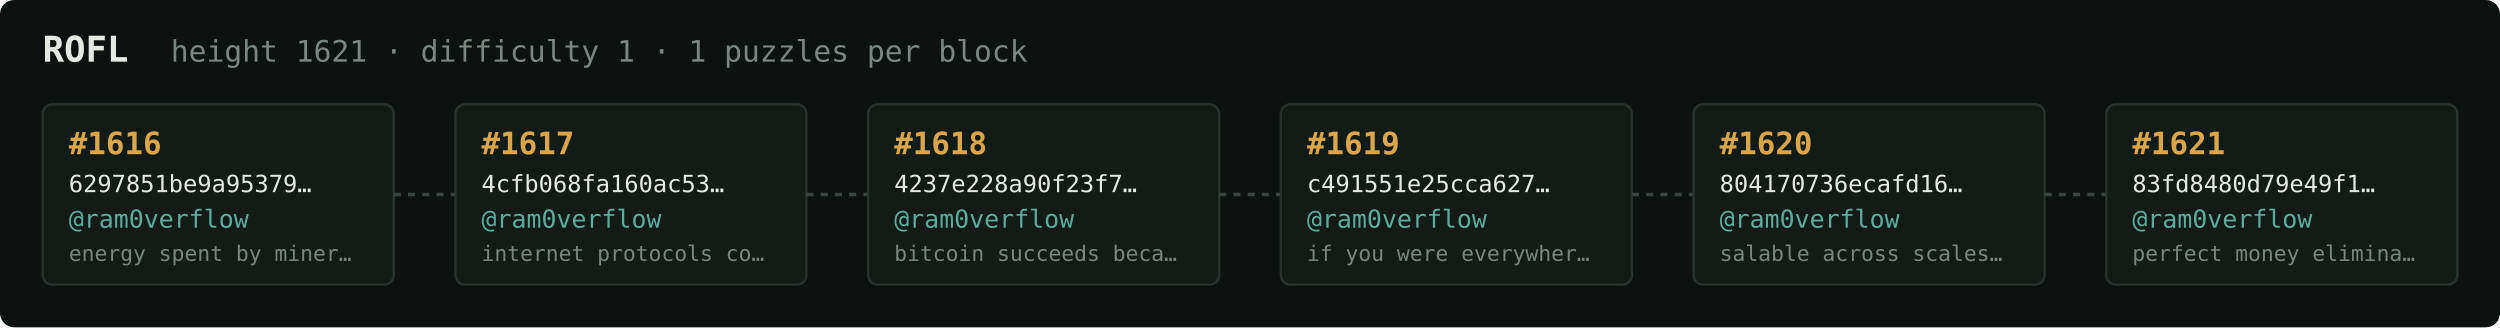
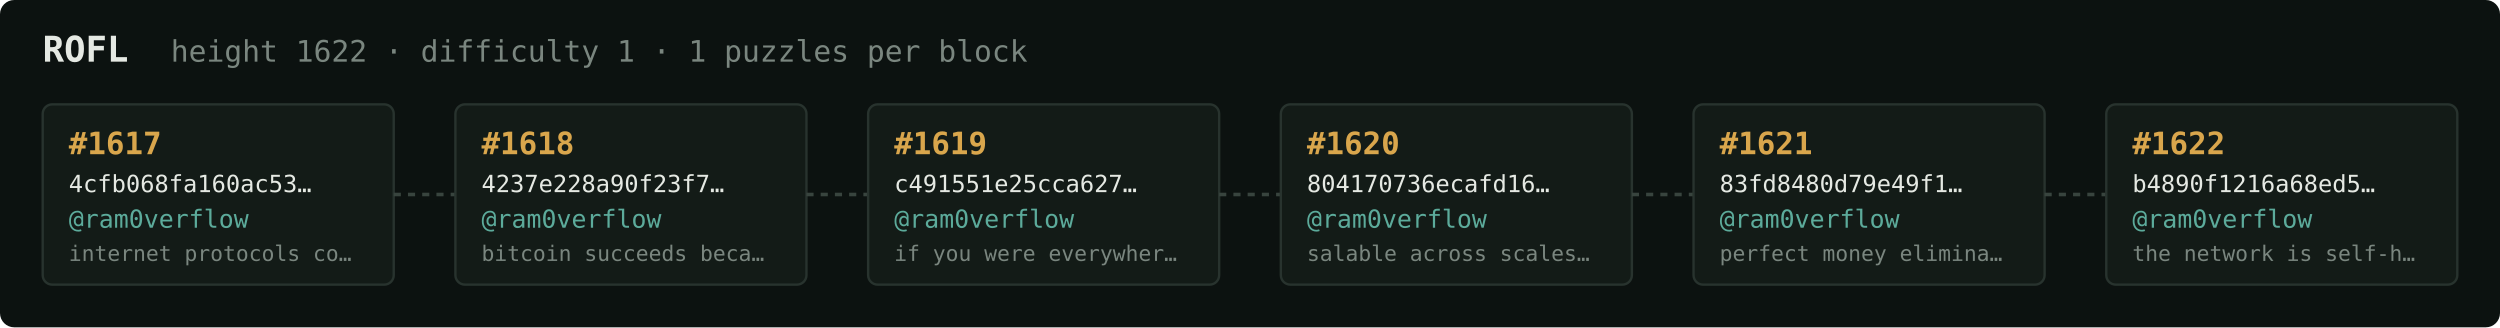
<svg xmlns="http://www.w3.org/2000/svg" width="1054" height="138" viewBox="0 0 1054 138" font-family="ui-monospace,SFMono-Regular,Menlo,monospace">
  <rect fill="#0c1210" width="1054" height="138" rx="6" />
  <text x="18" y="26" fill="#e5e9e3" font-size="15" font-weight="700">ROFL</text>
-   <text x="72" y="26" fill="#7a867f" font-size="12.5">height 1621 · difficulty 1 · 1 puzzles per block</text>
+   <text x="72" y="26" fill="#7a867f" font-size="12.5">height 1622 · difficulty 1 · 1 puzzles per block</text>
  <rect x="18" y="44" width="148" height="76" rx="4" fill="#131b17" stroke="#28332e" stroke-width="1" />
-   <text x="29" y="65" fill="#d9a64c" font-size="13" font-weight="700">#1616</text>
-   <text x="29" y="81" fill="#e5e9e3" font-size="10">6297851be9a95379…</text>
+   <text x="29" y="65" fill="#d9a64c" font-size="13" font-weight="700">#1617</text>
+   <text x="29" y="81" fill="#e5e9e3" font-size="10">4cfb068fa160ac53…</text>
  <text x="29" y="96" fill="#5cab9b" font-size="10.5">@ram0verflow</text>
-   <text x="29" y="110" fill="#7a867f" font-size="9">energy spent by miner…</text>
+   <text x="29" y="110" fill="#7a867f" font-size="9">internet protocols co…</text>
  <line x1="166" y1="82.0" x2="192" y2="82.0" stroke="#38443e" stroke-width="1.5" stroke-dasharray="3 3" />
  <rect x="192" y="44" width="148" height="76" rx="4" fill="#131b17" stroke="#28332e" stroke-width="1" />
-   <text x="203" y="65" fill="#d9a64c" font-size="13" font-weight="700">#1617</text>
-   <text x="203" y="81" fill="#e5e9e3" font-size="10">4cfb068fa160ac53…</text>
+   <text x="203" y="65" fill="#d9a64c" font-size="13" font-weight="700">#1618</text>
+   <text x="203" y="81" fill="#e5e9e3" font-size="10">4237e228a90f23f7…</text>
  <text x="203" y="96" fill="#5cab9b" font-size="10.5">@ram0verflow</text>
-   <text x="203" y="110" fill="#7a867f" font-size="9">internet protocols co…</text>
+   <text x="203" y="110" fill="#7a867f" font-size="9">bitcoin succeeds beca…</text>
  <line x1="340" y1="82.0" x2="366" y2="82.0" stroke="#38443e" stroke-width="1.5" stroke-dasharray="3 3" />
  <rect x="366" y="44" width="148" height="76" rx="4" fill="#131b17" stroke="#28332e" stroke-width="1" />
-   <text x="377" y="65" fill="#d9a64c" font-size="13" font-weight="700">#1618</text>
-   <text x="377" y="81" fill="#e5e9e3" font-size="10">4237e228a90f23f7…</text>
+   <text x="377" y="65" fill="#d9a64c" font-size="13" font-weight="700">#1619</text>
+   <text x="377" y="81" fill="#e5e9e3" font-size="10">c491551e25cca627…</text>
  <text x="377" y="96" fill="#5cab9b" font-size="10.5">@ram0verflow</text>
-   <text x="377" y="110" fill="#7a867f" font-size="9">bitcoin succeeds beca…</text>
+   <text x="377" y="110" fill="#7a867f" font-size="9">if you were everywher…</text>
  <line x1="514" y1="82.0" x2="540" y2="82.0" stroke="#38443e" stroke-width="1.5" stroke-dasharray="3 3" />
  <rect x="540" y="44" width="148" height="76" rx="4" fill="#131b17" stroke="#28332e" stroke-width="1" />
-   <text x="551" y="65" fill="#d9a64c" font-size="13" font-weight="700">#1619</text>
-   <text x="551" y="81" fill="#e5e9e3" font-size="10">c491551e25cca627…</text>
+   <text x="551" y="65" fill="#d9a64c" font-size="13" font-weight="700">#1620</text>
+   <text x="551" y="81" fill="#e5e9e3" font-size="10">804170736ecafd16…</text>
  <text x="551" y="96" fill="#5cab9b" font-size="10.5">@ram0verflow</text>
-   <text x="551" y="110" fill="#7a867f" font-size="9">if you were everywher…</text>
+   <text x="551" y="110" fill="#7a867f" font-size="9">salable across scales…</text>
  <line x1="688" y1="82.0" x2="714" y2="82.0" stroke="#38443e" stroke-width="1.5" stroke-dasharray="3 3" />
  <rect x="714" y="44" width="148" height="76" rx="4" fill="#131b17" stroke="#28332e" stroke-width="1" />
-   <text x="725" y="65" fill="#d9a64c" font-size="13" font-weight="700">#1620</text>
-   <text x="725" y="81" fill="#e5e9e3" font-size="10">804170736ecafd16…</text>
+   <text x="725" y="65" fill="#d9a64c" font-size="13" font-weight="700">#1621</text>
+   <text x="725" y="81" fill="#e5e9e3" font-size="10">83fd8480d79e49f1…</text>
  <text x="725" y="96" fill="#5cab9b" font-size="10.5">@ram0verflow</text>
-   <text x="725" y="110" fill="#7a867f" font-size="9">salable across scales…</text>
+   <text x="725" y="110" fill="#7a867f" font-size="9">perfect money elimina…</text>
  <line x1="862" y1="82.0" x2="888" y2="82.0" stroke="#38443e" stroke-width="1.5" stroke-dasharray="3 3" />
  <rect x="888" y="44" width="148" height="76" rx="4" fill="#131b17" stroke="#28332e" stroke-width="1" />
-   <text x="899" y="65" fill="#d9a64c" font-size="13" font-weight="700">#1621</text>
-   <text x="899" y="81" fill="#e5e9e3" font-size="10">83fd8480d79e49f1…</text>
+   <text x="899" y="65" fill="#d9a64c" font-size="13" font-weight="700">#1622</text>
+   <text x="899" y="81" fill="#e5e9e3" font-size="10">b4890f1216a68ed5…</text>
  <text x="899" y="96" fill="#5cab9b" font-size="10.5">@ram0verflow</text>
-   <text x="899" y="110" fill="#7a867f" font-size="9">perfect money elimina…</text>
+   <text x="899" y="110" fill="#7a867f" font-size="9">the network is self-h…</text>
</svg>
